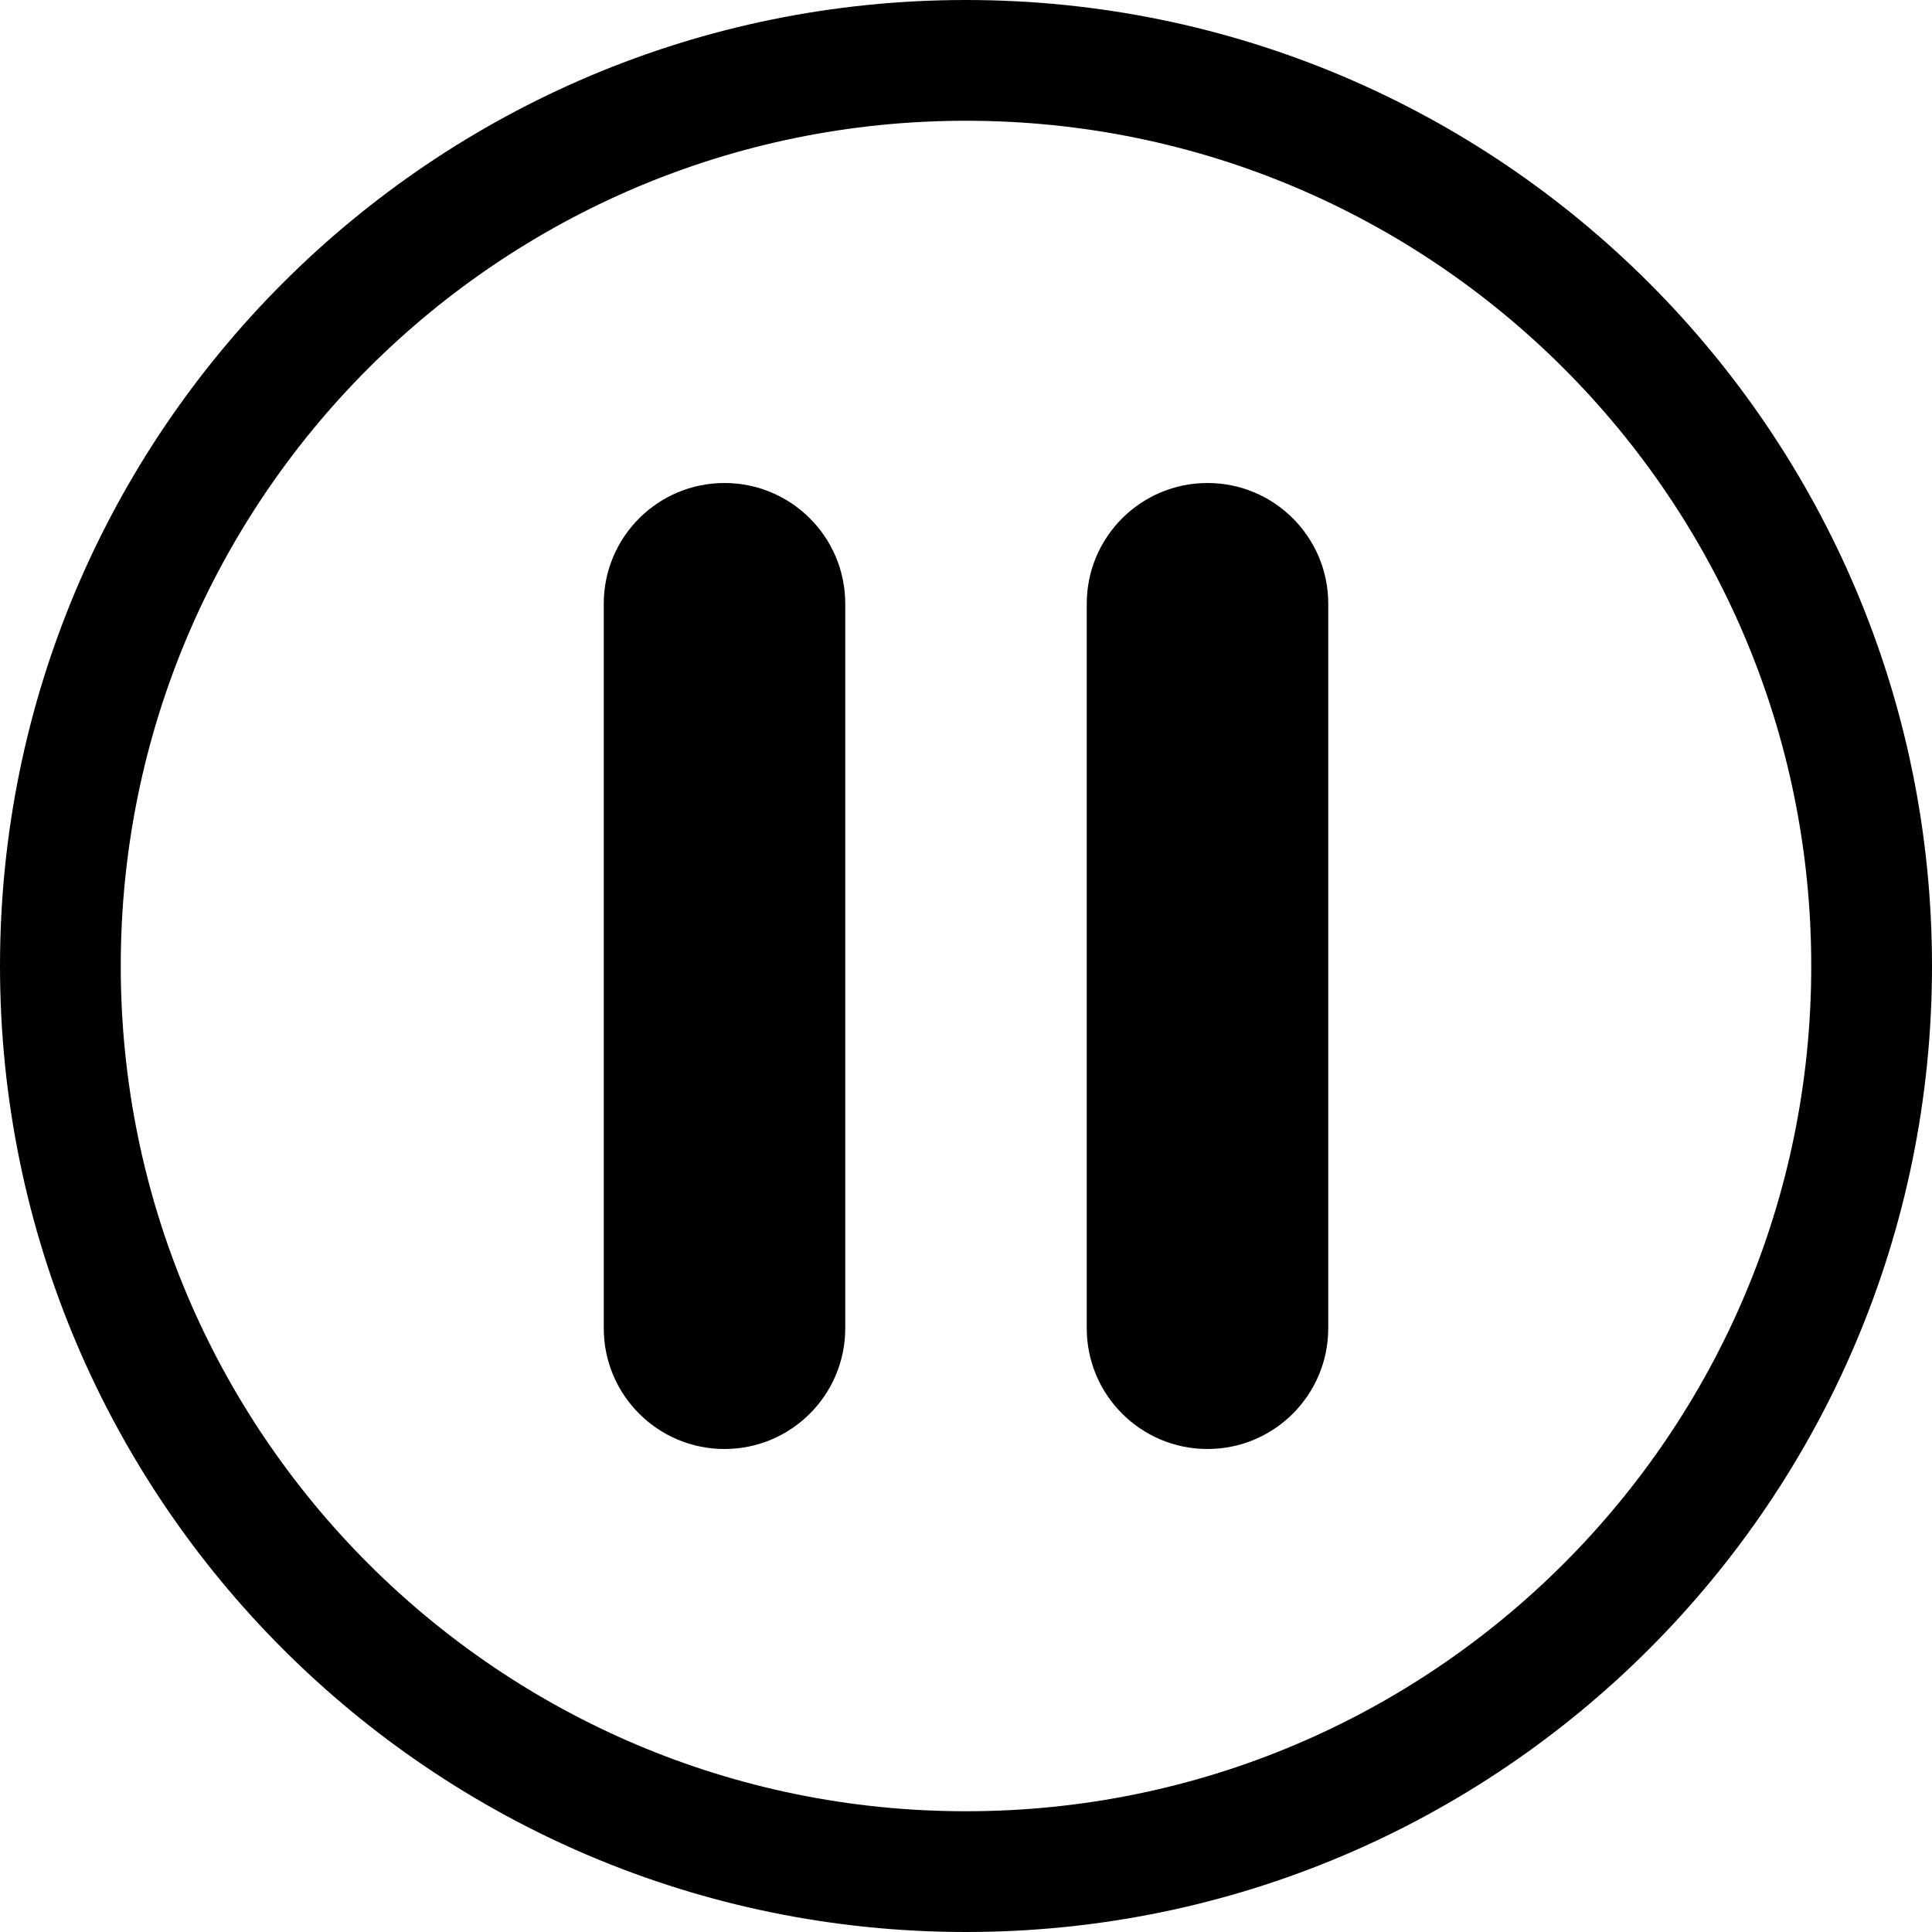
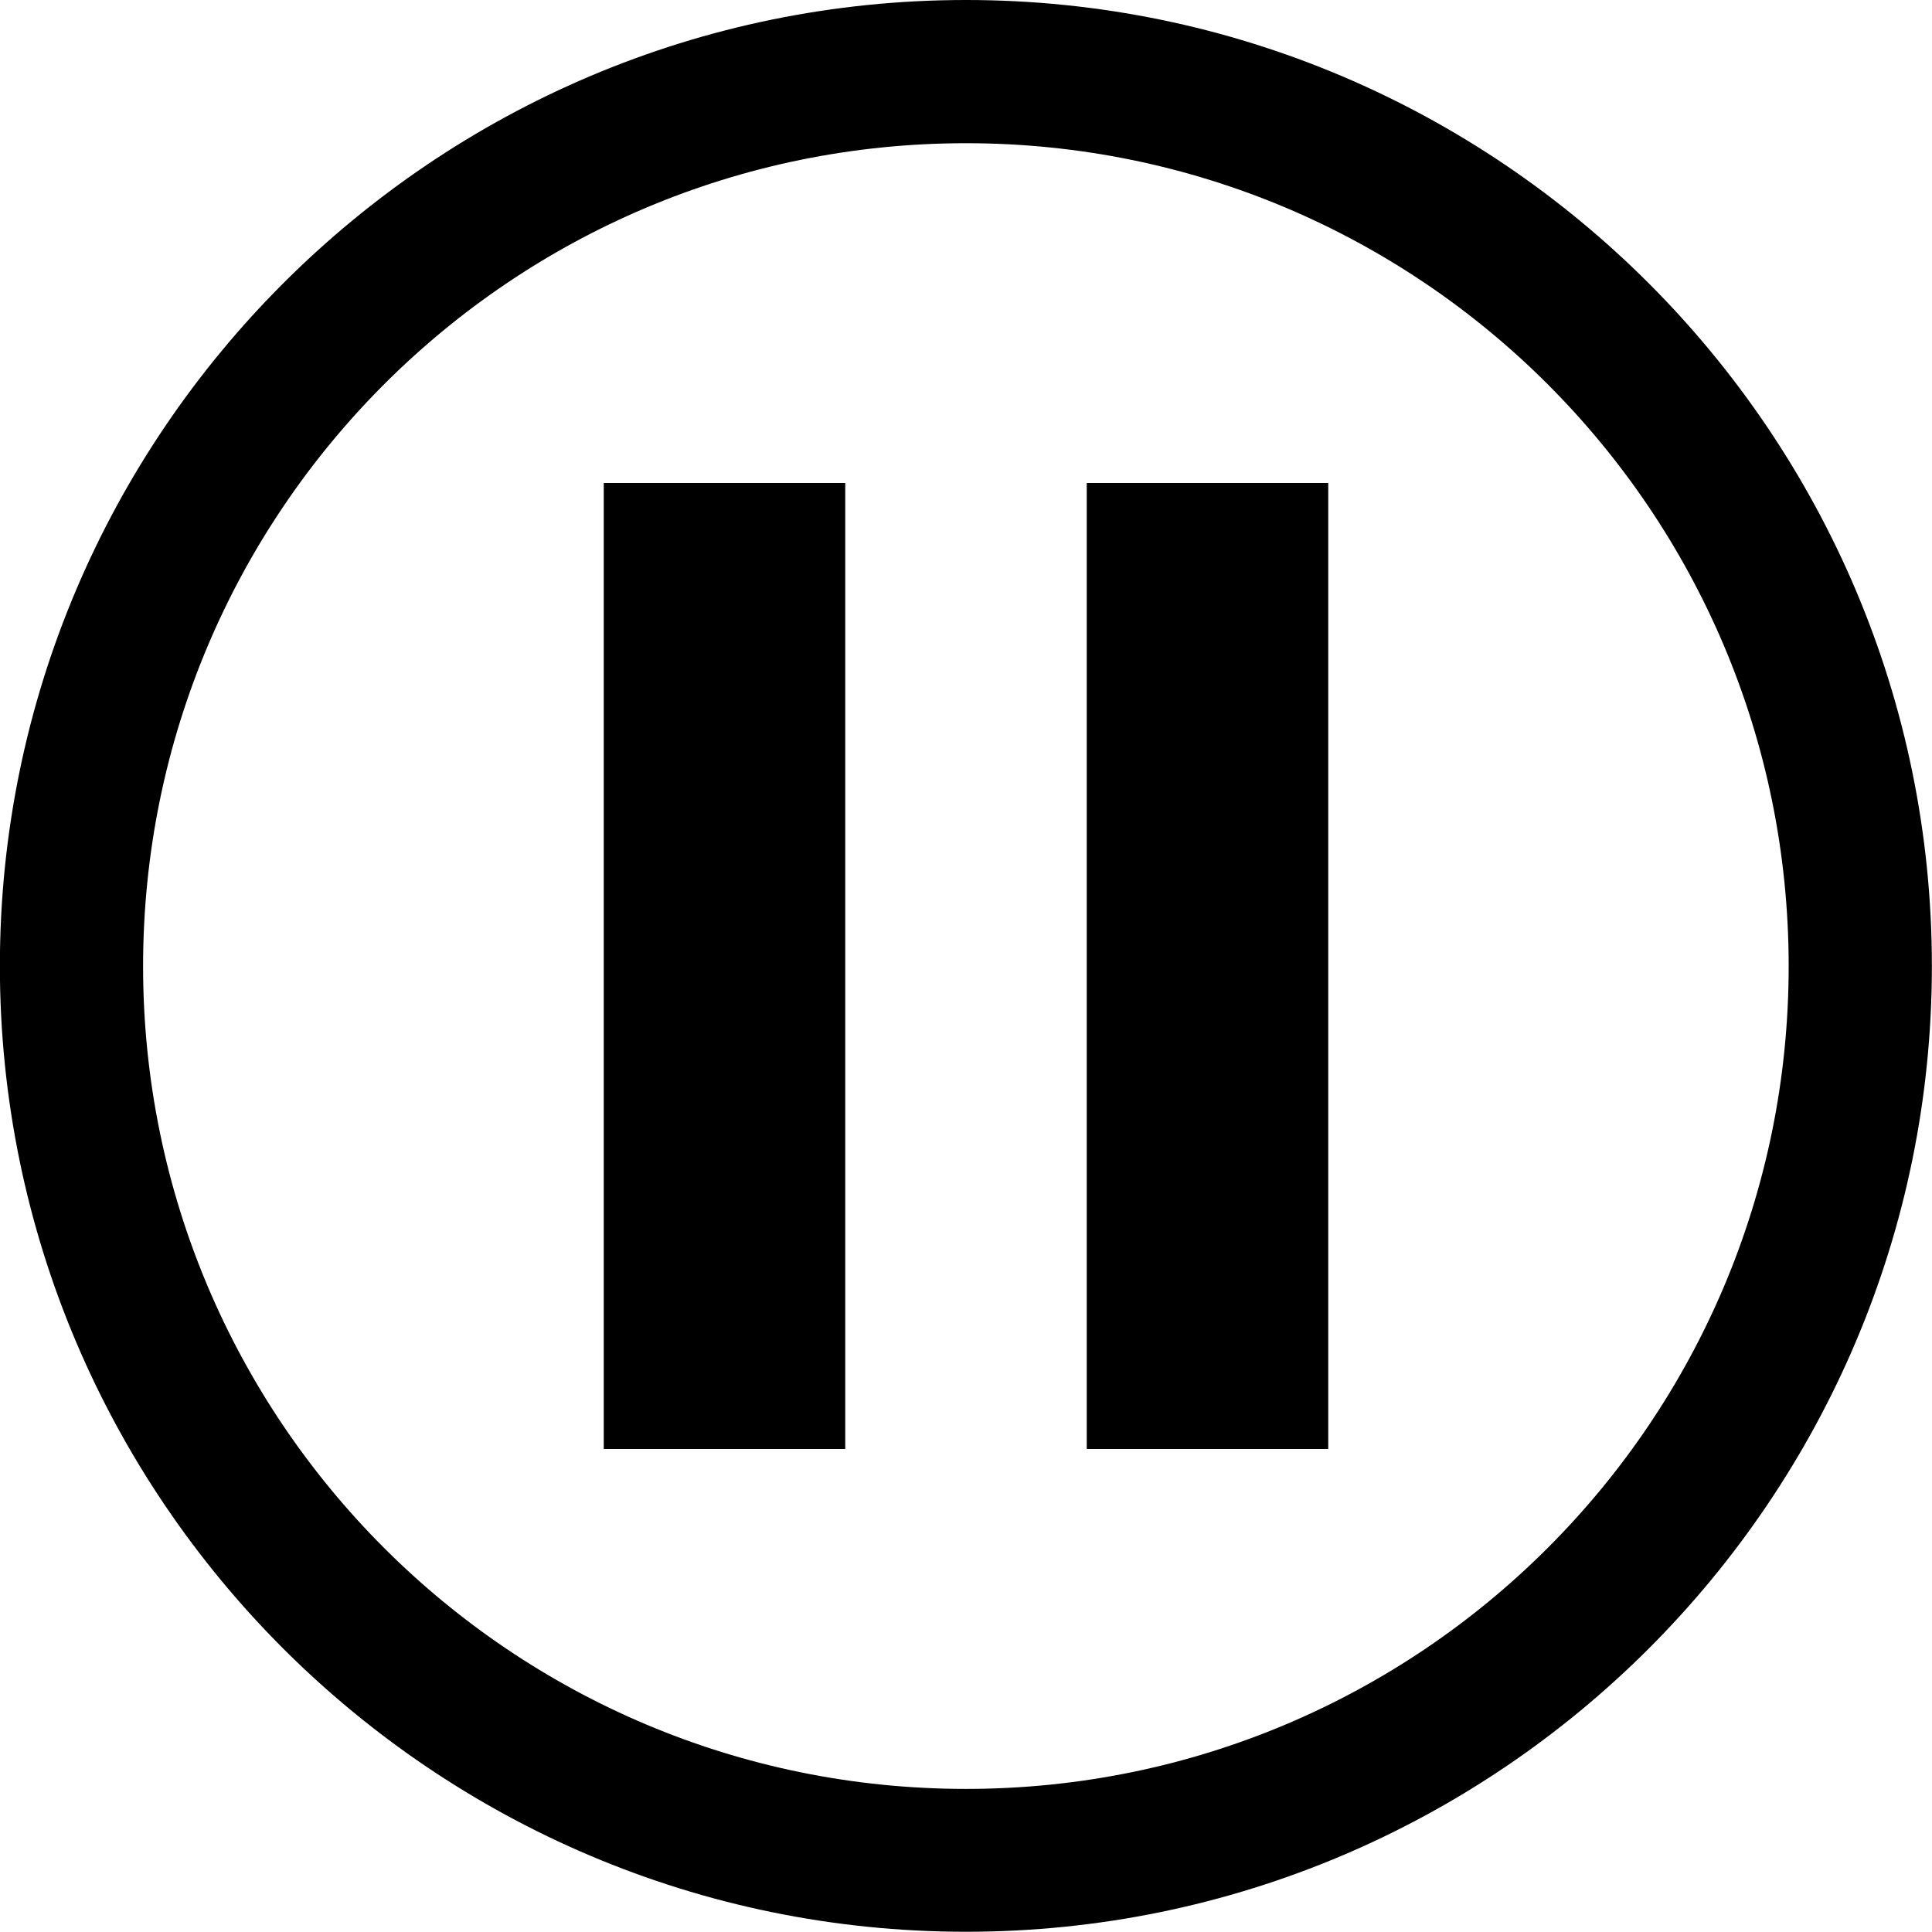
- <svg xmlns="http://www.w3.org/2000/svg" fill="none" viewBox="0 0 16 16">
-   <circle class="ti-background" cx="8" cy="8" r="7.5" stroke="currentColor" fill="none" />
-   <g class="ti-foreround">
-     <rect width="8" height="2" x="5" y="12" fill="currentColor" rx="1" transform="rotate(-90 5 12)" />
-     <rect width="8" height="2" x="9" y="12" fill="currentColor" rx="1" transform="rotate(-90 9 12)" />
+ <svg xmlns="http://www.w3.org/2000/svg" viewBox="0 0 16 16">
+   <g>
+     <path d="M7,4 L7,12 L5,12 L5,4 L7,4 Z M11,4 L11,12 L9,12 L9,4 L11,4 Z M8,14.815 C4.236,14.815 1.185,11.765 1.185,8.002 C1.185,4.237 4.237,1.186 8,1.186 C11.762,1.186 14.813,4.237 14.813,8.002 C14.813,11.765 11.762,14.815 8,14.815 L8,14.815 Z M-0.001,8 C-0.001,12.411 3.59,15.998 8,15.998 C12.412,15.998 15.999,12.411 15.999,8 C15.999,3.589 12.412,-0 8,-0 C3.59,-0 -0.001,3.589 -0.001,8 Z" />
  </g>
</svg>
